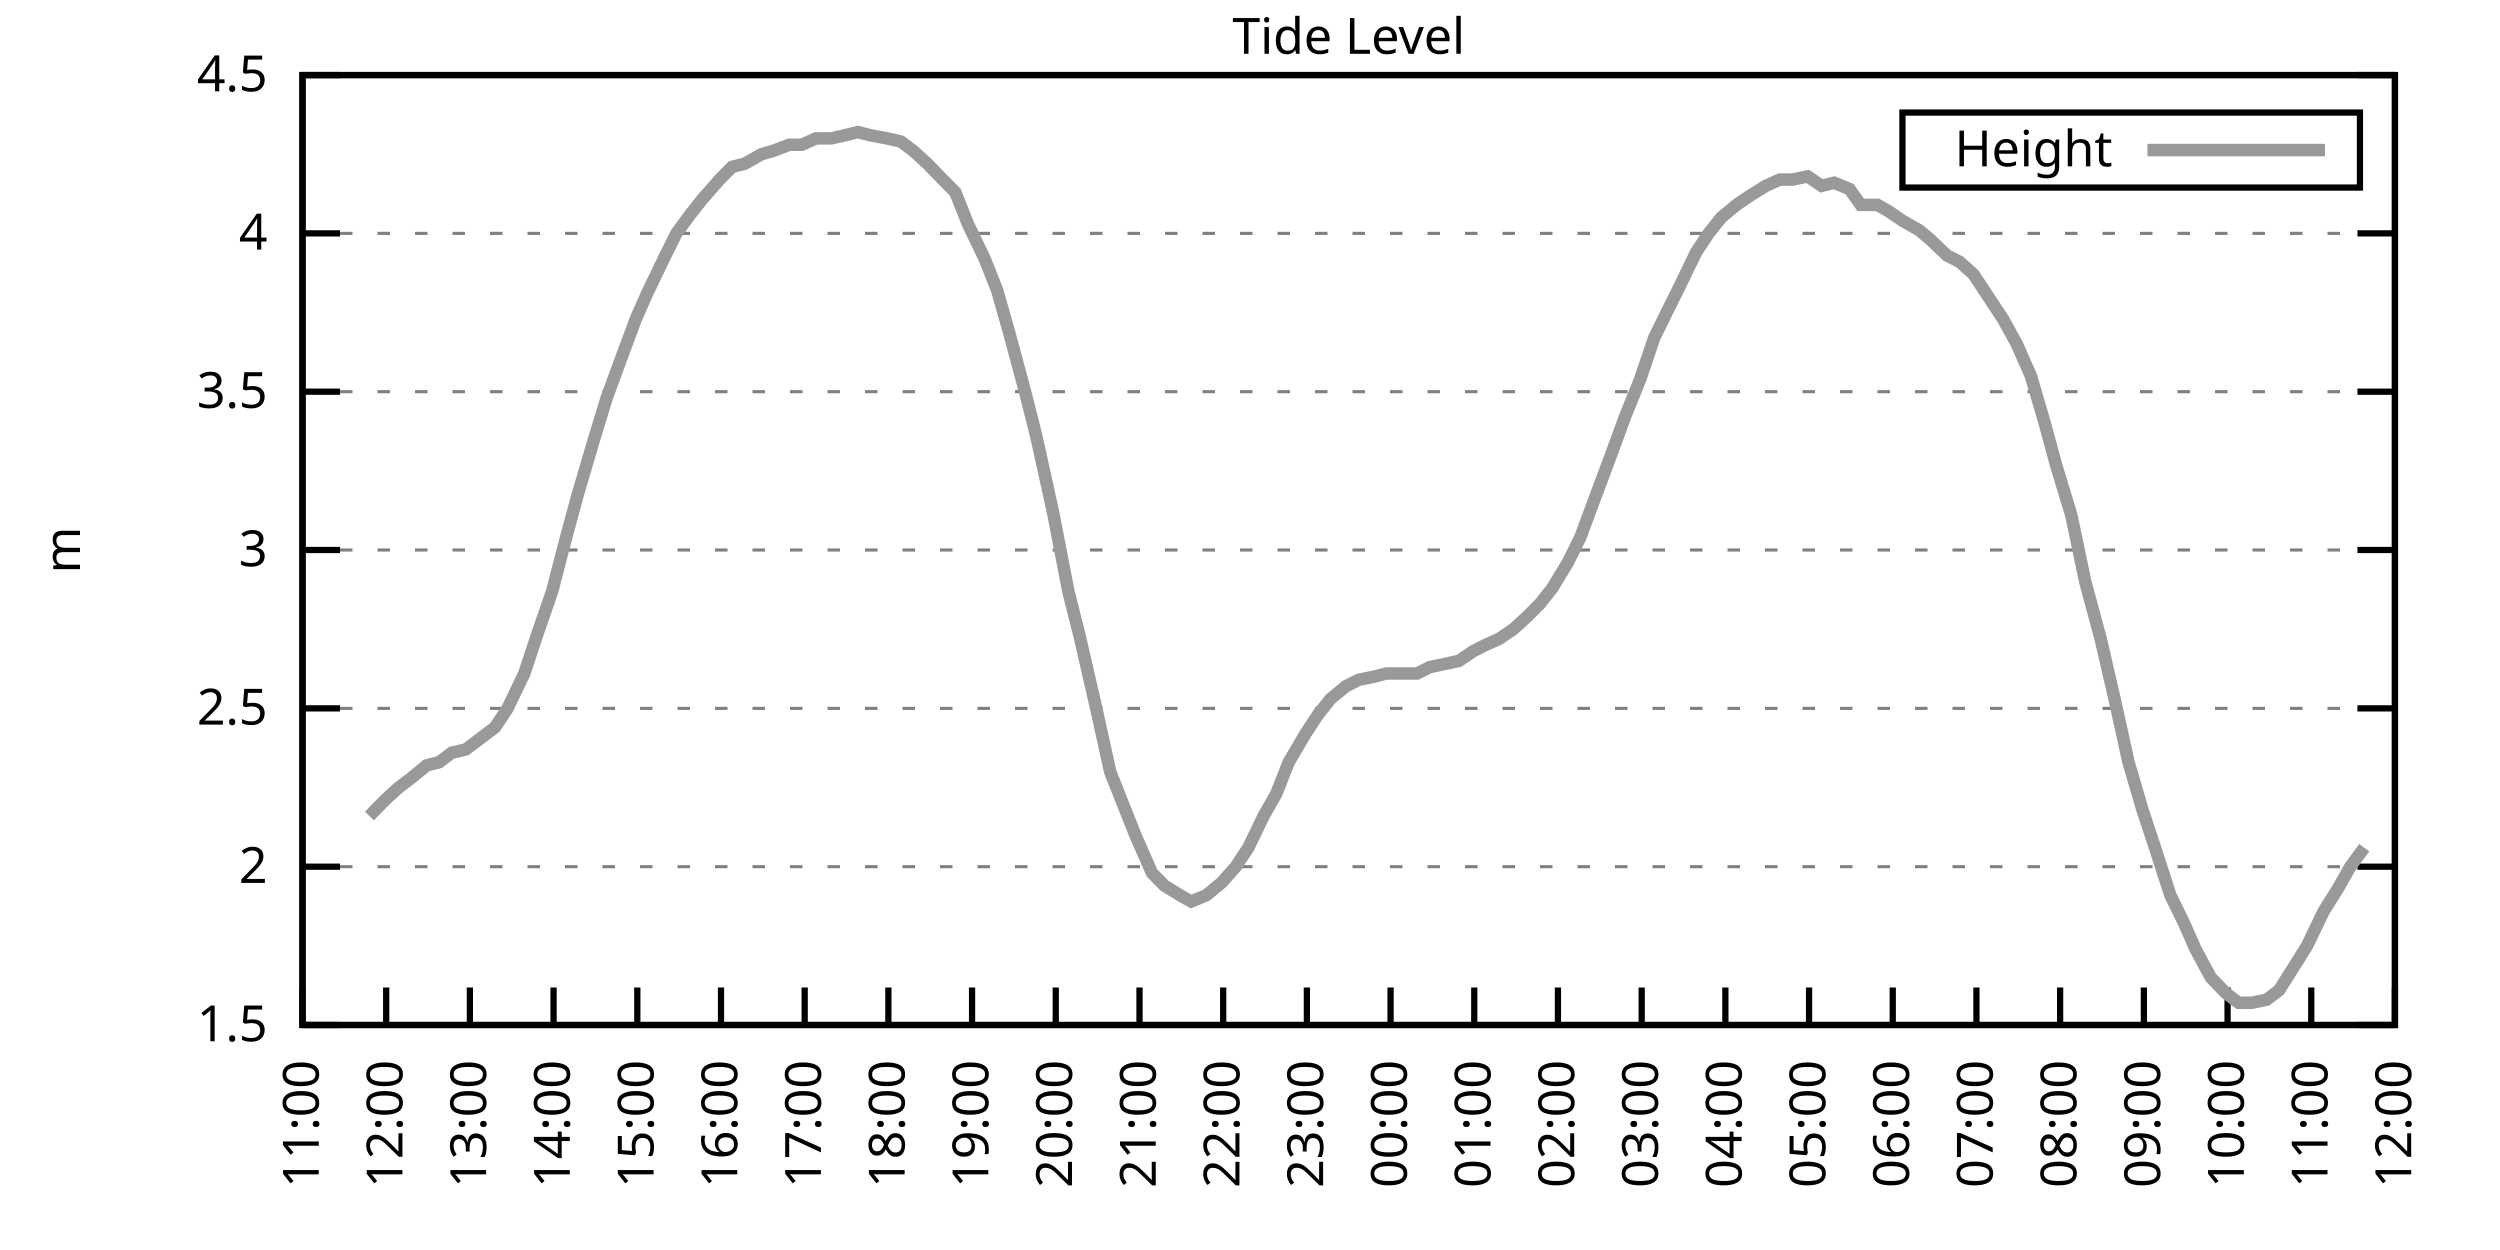
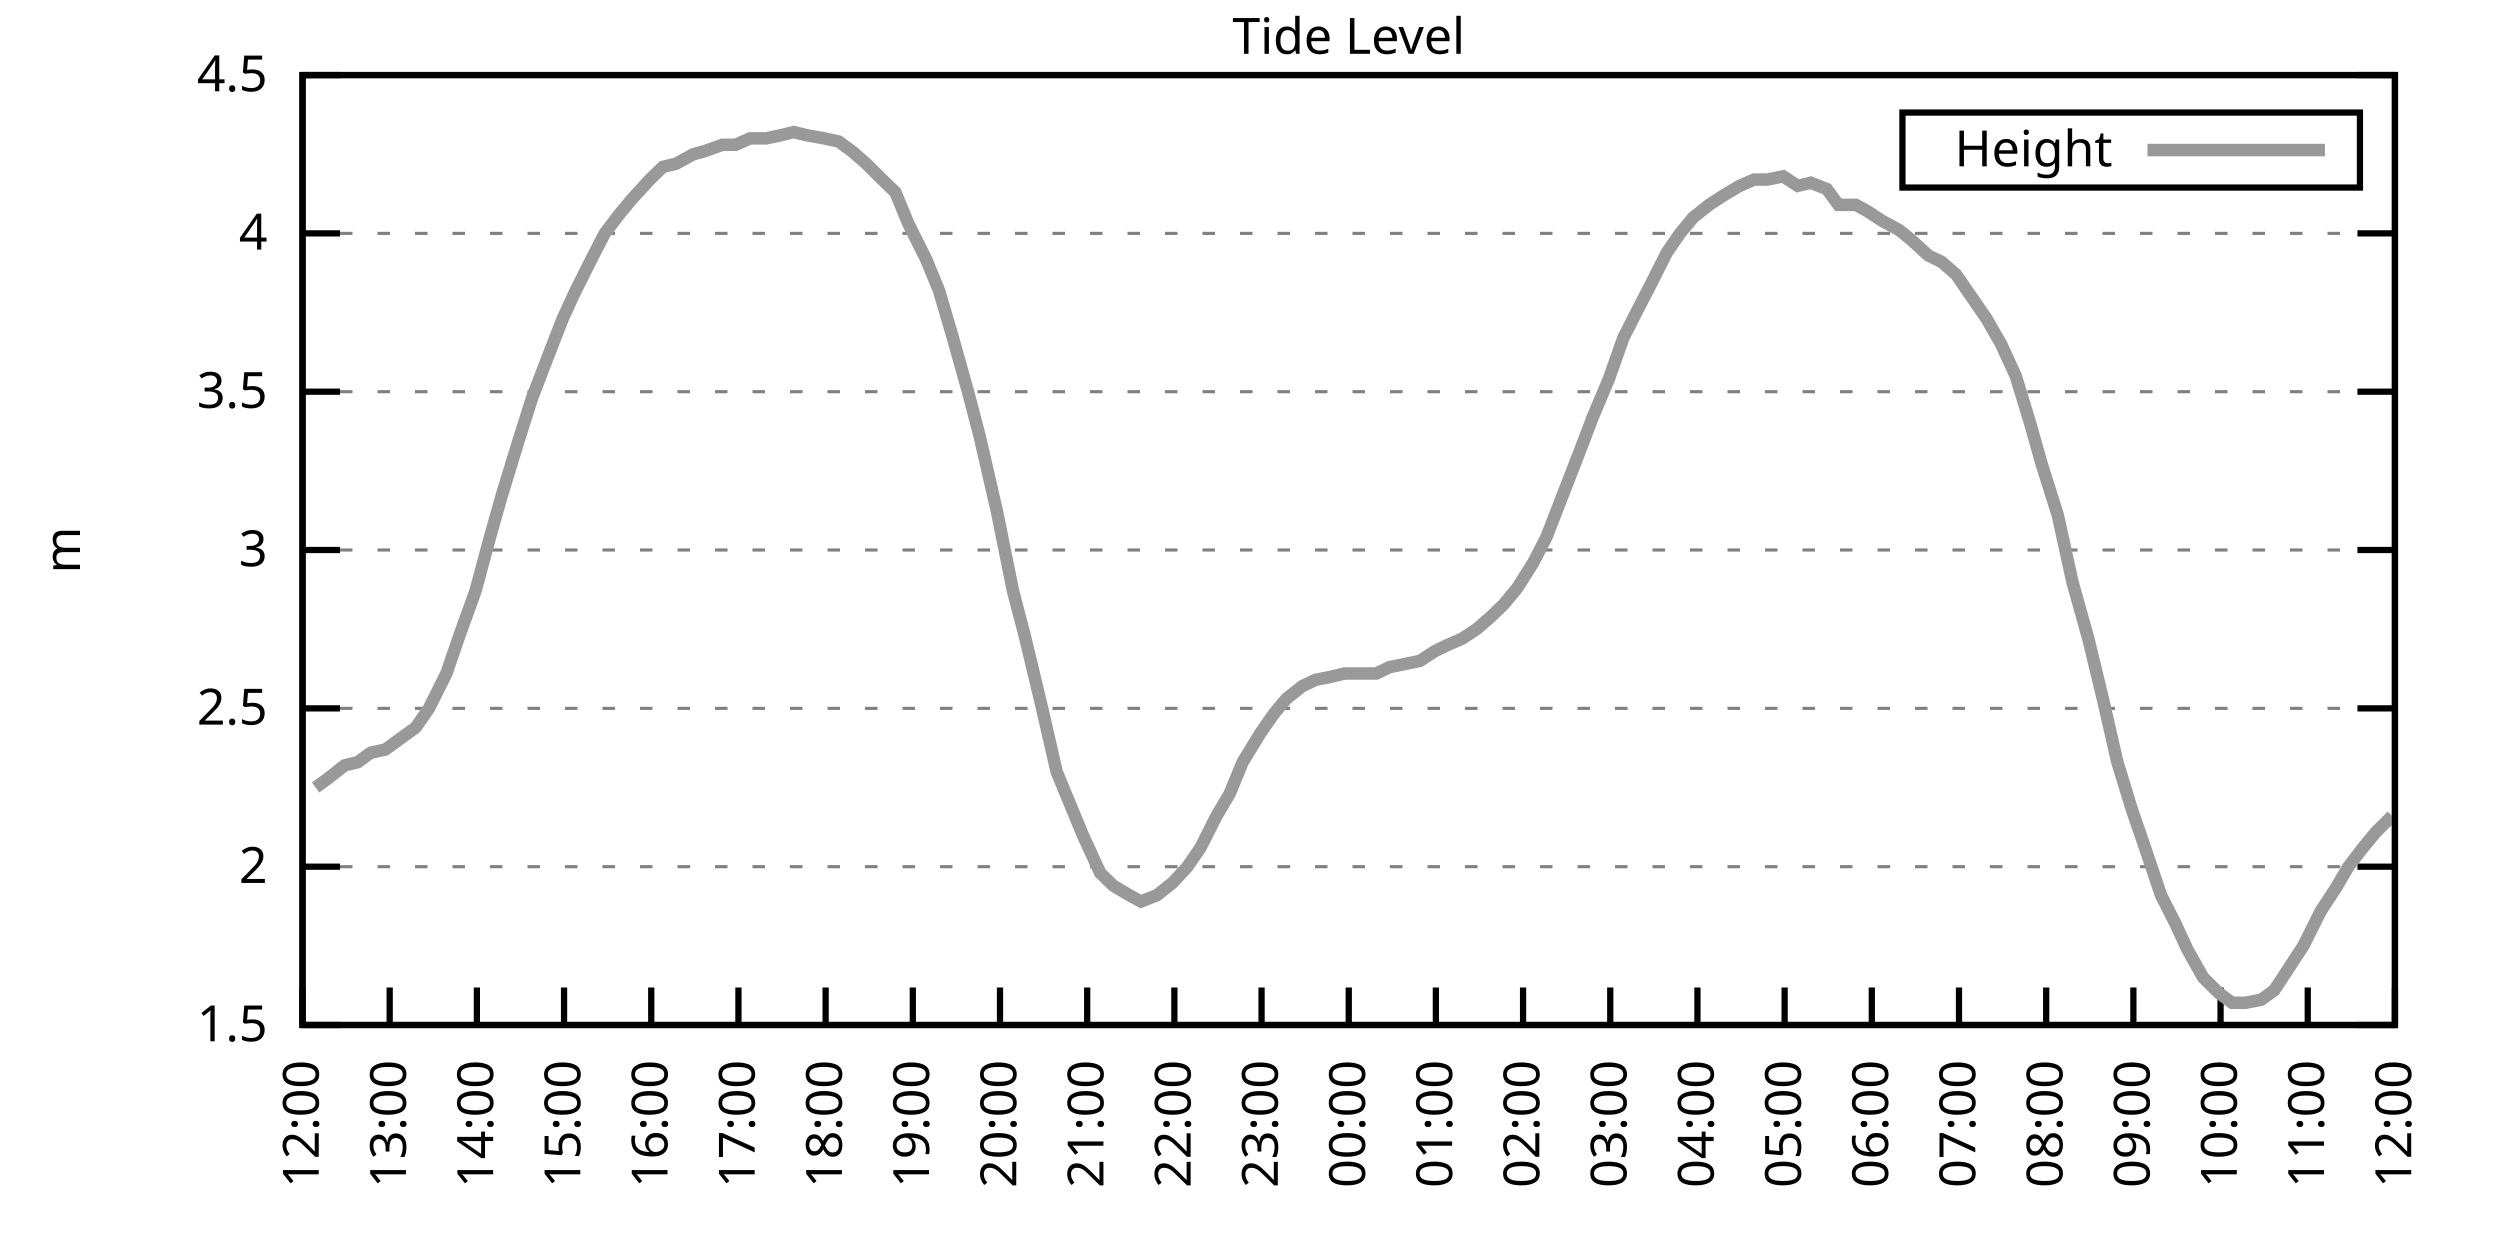
<svg xmlns="http://www.w3.org/2000/svg" xmlns:xlink="http://www.w3.org/1999/xlink" width="400" height="200" viewBox="0 0 400 200">
  <g id="gnuplot_canvas">
    <rect x="0" y="0" width="400" height="200" fill="none" />
    <defs>
      <circle id="gpDot" r="0.5" stroke-width="0.5" stroke="currentColor" />
      <path id="gpPt0" stroke-width="0.333" stroke="currentColor" d="M-1,0 h2 M0,-1 v2" />
      <path id="gpPt1" stroke-width="0.333" stroke="currentColor" d="M-1,-1 L1,1 M1,-1 L-1,1" />
      <path id="gpPt2" stroke-width="0.333" stroke="currentColor" d="M-1,0 L1,0 M0,-1 L0,1 M-1,-1 L1,1 M-1,1 L1,-1" />
      <rect id="gpPt3" stroke-width="0.333" stroke="currentColor" x="-1" y="-1" width="2" height="2" />
      <rect id="gpPt4" stroke-width="0.333" stroke="currentColor" fill="currentColor" x="-1" y="-1" width="2" height="2" />
      <circle id="gpPt5" stroke-width="0.333" stroke="currentColor" cx="0" cy="0" r="1" />
      <use xlink:href="#gpPt5" id="gpPt6" fill="currentColor" stroke="none" />
      <path id="gpPt7" stroke-width="0.333" stroke="currentColor" d="M0,-1.33 L-1.33,0.67 L1.33,0.67 z" />
      <use xlink:href="#gpPt7" id="gpPt8" fill="currentColor" stroke="none" />
      <use xlink:href="#gpPt7" id="gpPt9" stroke="currentColor" transform="rotate(180)" />
      <use xlink:href="#gpPt9" id="gpPt10" fill="currentColor" stroke="none" />
      <use xlink:href="#gpPt3" id="gpPt11" stroke="currentColor" transform="rotate(45)" />
      <use xlink:href="#gpPt11" id="gpPt12" fill="currentColor" stroke="none" />
      <path id="gpPt13" stroke-width="0.333" stroke="currentColor" d="M0,1.330 L1.265,0.411 L0.782,-1.067 L-0.782,-1.076 L-1.265,0.411 z" />
      <use xlink:href="#gpPt13" id="gpPt14" fill="currentColor" stroke="none" />
      <filter id="textbox" filterUnits="objectBoundingBox" x="0" y="0" height="1" width="1">
        <feFlood flood-color="white" flood-opacity="1" result="bgnd" />
        <feComposite in="SourceGraphic" in2="bgnd" operator="atop" />
      </filter>
      <filter id="greybox" filterUnits="objectBoundingBox" x="0" y="0" height="1" width="1">
        <feFlood flood-color="lightgrey" flood-opacity="1" result="grey" />
        <feComposite in="SourceGraphic" in2="grey" operator="atop" />
      </filter>
    </defs>
    <g fill="none" color="white" stroke="currentColor" stroke-width="1.00" stroke-linecap="butt" stroke-linejoin="miter">
</g>
    <g fill="none" color="black" stroke="currentColor" stroke-width="1.00" stroke-linecap="butt" stroke-linejoin="miter">
      <g stroke="none" shape-rendering="crispEdges">
        <polygon fill="rgb(255, 255, 255)" points="48.40,164.00 383.18,164.00 383.18,12.02 48.40,12.02 " />
      </g>
    </g>
    <g fill="none" color="black" stroke="currentColor" stroke-width="1.00" stroke-linecap="butt" stroke-linejoin="miter">
</g>
    <g fill="none" color="black" stroke="black" stroke-width="0.50" stroke-linecap="butt" stroke-linejoin="miter">
</g>
    <g fill="none" color="gray" stroke="currentColor" stroke-width="0.50" stroke-linecap="butt" stroke-linejoin="miter">
      <path stroke="gray" stroke-dasharray="2,4" class="gridline" d="M48.40,164.00 L383.19,164.00  " />
    </g>
    <g fill="none" color="gray" stroke="gray" stroke-width="1.00" stroke-linecap="butt" stroke-linejoin="miter">
</g>
    <g fill="none" color="black" stroke="currentColor" stroke-width="1.00" stroke-linecap="butt" stroke-linejoin="miter">
      <path stroke="black" d="M48.40,164.00 L54.40,164.00 M383.19,164.00 L377.19,164.00  " />
      <g transform="translate(42.80,166.60)" stroke="none" fill="black" font-family="Sans" font-size="8.00" text-anchor="end">
        <text>
          <tspan font-family="Sans"> 1.5</tspan>
        </text>
      </g>
    </g>
    <g fill="none" color="black" stroke="currentColor" stroke-width="1.00" stroke-linecap="butt" stroke-linejoin="miter">
</g>
    <g fill="none" color="black" stroke="black" stroke-width="0.50" stroke-linecap="butt" stroke-linejoin="miter">
</g>
    <g fill="none" color="gray" stroke="currentColor" stroke-width="0.50" stroke-linecap="butt" stroke-linejoin="miter">
      <path stroke="gray" stroke-dasharray="2,4" class="gridline" d="M48.40,138.67 L383.19,138.67  " />
    </g>
    <g fill="none" color="gray" stroke="gray" stroke-width="1.00" stroke-linecap="butt" stroke-linejoin="miter">
</g>
    <g fill="none" color="black" stroke="currentColor" stroke-width="1.00" stroke-linecap="butt" stroke-linejoin="miter">
      <path stroke="black" d="M48.40,138.67 L54.40,138.67 M383.19,138.67 L377.19,138.67  " />
      <g transform="translate(42.80,141.27)" stroke="none" fill="black" font-family="Sans" font-size="8.00" text-anchor="end">
        <text>
          <tspan font-family="Sans"> 2</tspan>
        </text>
      </g>
    </g>
    <g fill="none" color="black" stroke="currentColor" stroke-width="1.00" stroke-linecap="butt" stroke-linejoin="miter">
</g>
    <g fill="none" color="black" stroke="black" stroke-width="0.50" stroke-linecap="butt" stroke-linejoin="miter">
</g>
    <g fill="none" color="gray" stroke="currentColor" stroke-width="0.50" stroke-linecap="butt" stroke-linejoin="miter">
      <path stroke="gray" stroke-dasharray="2,4" class="gridline" d="M48.40,113.34 L383.19,113.34  " />
    </g>
    <g fill="none" color="gray" stroke="gray" stroke-width="1.00" stroke-linecap="butt" stroke-linejoin="miter">
</g>
    <g fill="none" color="black" stroke="currentColor" stroke-width="1.00" stroke-linecap="butt" stroke-linejoin="miter">
      <path stroke="black" d="M48.40,113.34 L54.40,113.34 M383.19,113.34 L377.19,113.34  " />
      <g transform="translate(42.80,115.94)" stroke="none" fill="black" font-family="Sans" font-size="8.00" text-anchor="end">
        <text>
          <tspan font-family="Sans"> 2.5</tspan>
        </text>
      </g>
    </g>
    <g fill="none" color="black" stroke="currentColor" stroke-width="1.00" stroke-linecap="butt" stroke-linejoin="miter">
</g>
    <g fill="none" color="black" stroke="black" stroke-width="0.50" stroke-linecap="butt" stroke-linejoin="miter">
</g>
    <g fill="none" color="gray" stroke="currentColor" stroke-width="0.50" stroke-linecap="butt" stroke-linejoin="miter">
      <path stroke="gray" stroke-dasharray="2,4" class="gridline" d="M48.40,88.00 L383.19,88.00  " />
    </g>
    <g fill="none" color="gray" stroke="gray" stroke-width="1.00" stroke-linecap="butt" stroke-linejoin="miter">
</g>
    <g fill="none" color="black" stroke="currentColor" stroke-width="1.00" stroke-linecap="butt" stroke-linejoin="miter">
      <path stroke="black" d="M48.40,88.00 L54.40,88.00 M383.19,88.00 L377.19,88.00  " />
      <g transform="translate(42.80,90.60)" stroke="none" fill="black" font-family="Sans" font-size="8.00" text-anchor="end">
        <text>
          <tspan font-family="Sans"> 3</tspan>
        </text>
      </g>
    </g>
    <g fill="none" color="black" stroke="currentColor" stroke-width="1.00" stroke-linecap="butt" stroke-linejoin="miter">
</g>
    <g fill="none" color="black" stroke="black" stroke-width="0.50" stroke-linecap="butt" stroke-linejoin="miter">
</g>
    <g fill="none" color="gray" stroke="currentColor" stroke-width="0.50" stroke-linecap="butt" stroke-linejoin="miter">
      <path stroke="gray" stroke-dasharray="2,4" class="gridline" d="M48.40,62.67 L383.19,62.67  " />
    </g>
    <g fill="none" color="gray" stroke="gray" stroke-width="1.00" stroke-linecap="butt" stroke-linejoin="miter">
</g>
    <g fill="none" color="black" stroke="currentColor" stroke-width="1.00" stroke-linecap="butt" stroke-linejoin="miter">
      <path stroke="black" d="M48.40,62.67 L54.40,62.67 M383.19,62.67 L377.19,62.67  " />
      <g transform="translate(42.80,65.27)" stroke="none" fill="black" font-family="Sans" font-size="8.00" text-anchor="end">
        <text>
          <tspan font-family="Sans"> 3.5</tspan>
        </text>
      </g>
    </g>
    <g fill="none" color="black" stroke="currentColor" stroke-width="1.00" stroke-linecap="butt" stroke-linejoin="miter">
</g>
    <g fill="none" color="black" stroke="black" stroke-width="0.50" stroke-linecap="butt" stroke-linejoin="miter">
</g>
    <g fill="none" color="gray" stroke="currentColor" stroke-width="0.50" stroke-linecap="butt" stroke-linejoin="miter">
      <path stroke="gray" stroke-dasharray="2,4" class="gridline" d="M48.40,37.34 L383.19,37.34  " />
    </g>
    <g fill="none" color="gray" stroke="gray" stroke-width="1.00" stroke-linecap="butt" stroke-linejoin="miter">
</g>
    <g fill="none" color="black" stroke="currentColor" stroke-width="1.00" stroke-linecap="butt" stroke-linejoin="miter">
      <path stroke="black" d="M48.40,37.34 L54.40,37.34 M383.19,37.34 L377.19,37.34  " />
      <g transform="translate(42.80,39.94)" stroke="none" fill="black" font-family="Sans" font-size="8.00" text-anchor="end">
        <text>
          <tspan font-family="Sans"> 4</tspan>
        </text>
      </g>
    </g>
    <g fill="none" color="black" stroke="currentColor" stroke-width="1.00" stroke-linecap="butt" stroke-linejoin="miter">
</g>
    <g fill="none" color="black" stroke="black" stroke-width="0.50" stroke-linecap="butt" stroke-linejoin="miter">
</g>
    <g fill="none" color="gray" stroke="currentColor" stroke-width="0.50" stroke-linecap="butt" stroke-linejoin="miter">
      <path stroke="gray" stroke-dasharray="2,4" class="gridline" d="M48.40,12.01 L383.19,12.01  " />
    </g>
    <g fill="none" color="gray" stroke="gray" stroke-width="1.00" stroke-linecap="butt" stroke-linejoin="miter">
</g>
    <g fill="none" color="black" stroke="currentColor" stroke-width="1.00" stroke-linecap="butt" stroke-linejoin="miter">
      <path stroke="black" d="M48.40,12.01 L54.40,12.01 M383.19,12.01 L377.19,12.01  " />
      <g transform="translate(42.80,14.61)" stroke="none" fill="black" font-family="Sans" font-size="8.00" text-anchor="end">
        <text>
          <tspan font-family="Sans"> 4.5</tspan>
        </text>
      </g>
    </g>
    <g fill="none" color="black" stroke="currentColor" stroke-width="1.00" stroke-linecap="butt" stroke-linejoin="miter">
      <path stroke="black" d="M48.40,164.00 L48.40,158.00  " />
      <g transform="translate(51.00,169.60) rotate(270.00)" stroke="none" fill="black" font-family="Sans" font-size="8.00" text-anchor="end">
        <text>
-           <tspan font-family="Sans">11:00</tspan>
-         </text>
-       </g>
-     </g>
-     <g fill="none" color="black" stroke="currentColor" stroke-width="1.00" stroke-linecap="butt" stroke-linejoin="miter">
-       <path stroke="black" d="M61.79,164.00 L61.79,158.00  " />
-       <g transform="translate(64.39,169.60) rotate(270.00)" stroke="none" fill="black" font-family="Sans" font-size="8.00" text-anchor="end">
-         <text>
          <tspan font-family="Sans">12:00</tspan>
        </text>
      </g>
    </g>
    <g fill="none" color="black" stroke="currentColor" stroke-width="1.00" stroke-linecap="butt" stroke-linejoin="miter">
-       <path stroke="black" d="M75.18,164.00 L75.18,158.00  " />
-       <g transform="translate(77.78,169.60) rotate(270.00)" stroke="none" fill="black" font-family="Sans" font-size="8.00" text-anchor="end">
+       <path stroke="black" d="M62.35,164.00 L62.35,158.00  " />
+       <g transform="translate(64.95,169.60) rotate(270.00)" stroke="none" fill="black" font-family="Sans" font-size="8.00" text-anchor="end">
        <text>
          <tspan font-family="Sans">13:00</tspan>
        </text>
      </g>
    </g>
    <g fill="none" color="black" stroke="currentColor" stroke-width="1.00" stroke-linecap="butt" stroke-linejoin="miter">
-       <path stroke="black" d="M88.57,164.00 L88.57,158.00  " />
-       <g transform="translate(91.17,169.60) rotate(270.00)" stroke="none" fill="black" font-family="Sans" font-size="8.00" text-anchor="end">
+       <path stroke="black" d="M76.30,164.00 L76.30,158.00  " />
+       <g transform="translate(78.90,169.60) rotate(270.00)" stroke="none" fill="black" font-family="Sans" font-size="8.00" text-anchor="end">
        <text>
          <tspan font-family="Sans">14:00</tspan>
        </text>
      </g>
    </g>
    <g fill="none" color="black" stroke="currentColor" stroke-width="1.00" stroke-linecap="butt" stroke-linejoin="miter">
-       <path stroke="black" d="M101.97,164.00 L101.97,158.00  " />
-       <g transform="translate(104.57,169.60) rotate(270.00)" stroke="none" fill="black" font-family="Sans" font-size="8.00" text-anchor="end">
+       <path stroke="black" d="M90.25,164.00 L90.25,158.00  " />
+       <g transform="translate(92.85,169.60) rotate(270.00)" stroke="none" fill="black" font-family="Sans" font-size="8.00" text-anchor="end">
        <text>
          <tspan font-family="Sans">15:00</tspan>
        </text>
      </g>
    </g>
    <g fill="none" color="black" stroke="currentColor" stroke-width="1.00" stroke-linecap="butt" stroke-linejoin="miter">
-       <path stroke="black" d="M115.36,164.00 L115.36,158.00  " />
-       <g transform="translate(117.96,169.60) rotate(270.00)" stroke="none" fill="black" font-family="Sans" font-size="8.00" text-anchor="end">
+       <path stroke="black" d="M104.20,164.00 L104.20,158.00  " />
+       <g transform="translate(106.80,169.60) rotate(270.00)" stroke="none" fill="black" font-family="Sans" font-size="8.00" text-anchor="end">
        <text>
          <tspan font-family="Sans">16:00</tspan>
        </text>
      </g>
    </g>
    <g fill="none" color="black" stroke="currentColor" stroke-width="1.00" stroke-linecap="butt" stroke-linejoin="miter">
-       <path stroke="black" d="M128.75,164.00 L128.75,158.00  " />
-       <g transform="translate(131.35,169.60) rotate(270.00)" stroke="none" fill="black" font-family="Sans" font-size="8.00" text-anchor="end">
+       <path stroke="black" d="M118.15,164.00 L118.15,158.00  " />
+       <g transform="translate(120.75,169.60) rotate(270.00)" stroke="none" fill="black" font-family="Sans" font-size="8.00" text-anchor="end">
        <text>
          <tspan font-family="Sans">17:00</tspan>
        </text>
      </g>
    </g>
    <g fill="none" color="black" stroke="currentColor" stroke-width="1.00" stroke-linecap="butt" stroke-linejoin="miter">
-       <path stroke="black" d="M142.14,164.00 L142.14,158.00  " />
-       <g transform="translate(144.74,169.60) rotate(270.00)" stroke="none" fill="black" font-family="Sans" font-size="8.00" text-anchor="end">
+       <path stroke="black" d="M132.10,164.00 L132.10,158.00  " />
+       <g transform="translate(134.70,169.60) rotate(270.00)" stroke="none" fill="black" font-family="Sans" font-size="8.00" text-anchor="end">
        <text>
          <tspan font-family="Sans">18:00</tspan>
        </text>
      </g>
    </g>
    <g fill="none" color="black" stroke="currentColor" stroke-width="1.00" stroke-linecap="butt" stroke-linejoin="miter">
-       <path stroke="black" d="M155.53,164.00 L155.53,158.00  " />
-       <g transform="translate(158.13,169.60) rotate(270.00)" stroke="none" fill="black" font-family="Sans" font-size="8.00" text-anchor="end">
+       <path stroke="black" d="M146.05,164.00 L146.05,158.00  " />
+       <g transform="translate(148.65,169.60) rotate(270.00)" stroke="none" fill="black" font-family="Sans" font-size="8.00" text-anchor="end">
        <text>
          <tspan font-family="Sans">19:00</tspan>
        </text>
      </g>
    </g>
    <g fill="none" color="black" stroke="currentColor" stroke-width="1.00" stroke-linecap="butt" stroke-linejoin="miter">
-       <path stroke="black" d="M168.92,164.00 L168.92,158.00  " />
-       <g transform="translate(171.52,169.60) rotate(270.00)" stroke="none" fill="black" font-family="Sans" font-size="8.00" text-anchor="end">
+       <path stroke="black" d="M160.00,164.00 L160.00,158.00  " />
+       <g transform="translate(162.60,169.60) rotate(270.00)" stroke="none" fill="black" font-family="Sans" font-size="8.00" text-anchor="end">
        <text>
          <tspan font-family="Sans">20:00</tspan>
        </text>
      </g>
    </g>
    <g fill="none" color="black" stroke="currentColor" stroke-width="1.00" stroke-linecap="butt" stroke-linejoin="miter">
-       <path stroke="black" d="M182.32,164.00 L182.32,158.00  " />
-       <g transform="translate(184.92,169.60) rotate(270.00)" stroke="none" fill="black" font-family="Sans" font-size="8.00" text-anchor="end">
+       <path stroke="black" d="M173.95,164.00 L173.95,158.00  " />
+       <g transform="translate(176.55,169.60) rotate(270.00)" stroke="none" fill="black" font-family="Sans" font-size="8.00" text-anchor="end">
        <text>
          <tspan font-family="Sans">21:00</tspan>
        </text>
      </g>
    </g>
    <g fill="none" color="black" stroke="currentColor" stroke-width="1.00" stroke-linecap="butt" stroke-linejoin="miter">
-       <path stroke="black" d="M195.71,164.00 L195.71,158.00  " />
-       <g transform="translate(198.31,169.60) rotate(270.00)" stroke="none" fill="black" font-family="Sans" font-size="8.00" text-anchor="end">
+       <path stroke="black" d="M187.90,164.00 L187.90,158.00  " />
+       <g transform="translate(190.50,169.60) rotate(270.00)" stroke="none" fill="black" font-family="Sans" font-size="8.00" text-anchor="end">
        <text>
          <tspan font-family="Sans">22:00</tspan>
        </text>
      </g>
    </g>
    <g fill="none" color="black" stroke="currentColor" stroke-width="1.00" stroke-linecap="butt" stroke-linejoin="miter">
-       <path stroke="black" d="M209.10,164.00 L209.10,158.00  " />
-       <g transform="translate(211.70,169.60) rotate(270.00)" stroke="none" fill="black" font-family="Sans" font-size="8.00" text-anchor="end">
+       <path stroke="black" d="M201.85,164.00 L201.85,158.00  " />
+       <g transform="translate(204.45,169.60) rotate(270.00)" stroke="none" fill="black" font-family="Sans" font-size="8.00" text-anchor="end">
        <text>
          <tspan font-family="Sans">23:00</tspan>
        </text>
      </g>
    </g>
    <g fill="none" color="black" stroke="currentColor" stroke-width="1.00" stroke-linecap="butt" stroke-linejoin="miter">
-       <path stroke="black" d="M222.49,164.00 L222.49,158.00  " />
-       <g transform="translate(225.09,169.60) rotate(270.00)" stroke="none" fill="black" font-family="Sans" font-size="8.00" text-anchor="end">
+       <path stroke="black" d="M215.80,164.00 L215.80,158.00  " />
+       <g transform="translate(218.40,169.60) rotate(270.00)" stroke="none" fill="black" font-family="Sans" font-size="8.00" text-anchor="end">
        <text>
          <tspan font-family="Sans">00:00</tspan>
        </text>
      </g>
    </g>
    <g fill="none" color="black" stroke="currentColor" stroke-width="1.00" stroke-linecap="butt" stroke-linejoin="miter">
-       <path stroke="black" d="M235.88,164.00 L235.88,158.00  " />
-       <g transform="translate(238.48,169.60) rotate(270.00)" stroke="none" fill="black" font-family="Sans" font-size="8.00" text-anchor="end">
+       <path stroke="black" d="M229.74,164.00 L229.74,158.00  " />
+       <g transform="translate(232.34,169.60) rotate(270.00)" stroke="none" fill="black" font-family="Sans" font-size="8.00" text-anchor="end">
        <text>
          <tspan font-family="Sans">01:00</tspan>
        </text>
      </g>
    </g>
    <g fill="none" color="black" stroke="currentColor" stroke-width="1.00" stroke-linecap="butt" stroke-linejoin="miter">
-       <path stroke="black" d="M249.27,164.00 L249.27,158.00  " />
-       <g transform="translate(251.87,169.60) rotate(270.00)" stroke="none" fill="black" font-family="Sans" font-size="8.00" text-anchor="end">
+       <path stroke="black" d="M243.69,164.00 L243.69,158.00  " />
+       <g transform="translate(246.29,169.60) rotate(270.00)" stroke="none" fill="black" font-family="Sans" font-size="8.00" text-anchor="end">
        <text>
          <tspan font-family="Sans">02:00</tspan>
        </text>
      </g>
    </g>
    <g fill="none" color="black" stroke="currentColor" stroke-width="1.00" stroke-linecap="butt" stroke-linejoin="miter">
-       <path stroke="black" d="M262.67,164.00 L262.67,158.00  " />
-       <g transform="translate(265.27,169.60) rotate(270.00)" stroke="none" fill="black" font-family="Sans" font-size="8.00" text-anchor="end">
+       <path stroke="black" d="M257.64,164.00 L257.64,158.00  " />
+       <g transform="translate(260.24,169.60) rotate(270.00)" stroke="none" fill="black" font-family="Sans" font-size="8.00" text-anchor="end">
        <text>
          <tspan font-family="Sans">03:00</tspan>
        </text>
      </g>
    </g>
    <g fill="none" color="black" stroke="currentColor" stroke-width="1.00" stroke-linecap="butt" stroke-linejoin="miter">
-       <path stroke="black" d="M276.06,164.00 L276.06,158.00  " />
-       <g transform="translate(278.66,169.60) rotate(270.00)" stroke="none" fill="black" font-family="Sans" font-size="8.00" text-anchor="end">
+       <path stroke="black" d="M271.59,164.00 L271.59,158.00  " />
+       <g transform="translate(274.19,169.60) rotate(270.00)" stroke="none" fill="black" font-family="Sans" font-size="8.00" text-anchor="end">
        <text>
          <tspan font-family="Sans">04:00</tspan>
        </text>
      </g>
    </g>
    <g fill="none" color="black" stroke="currentColor" stroke-width="1.00" stroke-linecap="butt" stroke-linejoin="miter">
-       <path stroke="black" d="M289.45,164.00 L289.45,158.00  " />
-       <g transform="translate(292.05,169.60) rotate(270.00)" stroke="none" fill="black" font-family="Sans" font-size="8.00" text-anchor="end">
+       <path stroke="black" d="M285.54,164.00 L285.54,158.00  " />
+       <g transform="translate(288.14,169.60) rotate(270.00)" stroke="none" fill="black" font-family="Sans" font-size="8.00" text-anchor="end">
        <text>
          <tspan font-family="Sans">05:00</tspan>
        </text>
      </g>
    </g>
    <g fill="none" color="black" stroke="currentColor" stroke-width="1.00" stroke-linecap="butt" stroke-linejoin="miter">
-       <path stroke="black" d="M302.84,164.00 L302.84,158.00  " />
-       <g transform="translate(305.44,169.60) rotate(270.00)" stroke="none" fill="black" font-family="Sans" font-size="8.00" text-anchor="end">
+       <path stroke="black" d="M299.49,164.00 L299.49,158.00  " />
+       <g transform="translate(302.09,169.60) rotate(270.00)" stroke="none" fill="black" font-family="Sans" font-size="8.00" text-anchor="end">
        <text>
          <tspan font-family="Sans">06:00</tspan>
        </text>
      </g>
    </g>
    <g fill="none" color="black" stroke="currentColor" stroke-width="1.00" stroke-linecap="butt" stroke-linejoin="miter">
-       <path stroke="black" d="M316.23,164.00 L316.23,158.00  " />
-       <g transform="translate(318.83,169.60) rotate(270.00)" stroke="none" fill="black" font-family="Sans" font-size="8.00" text-anchor="end">
+       <path stroke="black" d="M313.44,164.00 L313.44,158.00  " />
+       <g transform="translate(316.04,169.60) rotate(270.00)" stroke="none" fill="black" font-family="Sans" font-size="8.00" text-anchor="end">
        <text>
          <tspan font-family="Sans">07:00</tspan>
        </text>
      </g>
    </g>
    <g fill="none" color="black" stroke="currentColor" stroke-width="1.00" stroke-linecap="butt" stroke-linejoin="miter">
-       <path stroke="black" d="M329.62,164.00 L329.62,158.00  " />
-       <g transform="translate(332.22,169.60) rotate(270.00)" stroke="none" fill="black" font-family="Sans" font-size="8.00" text-anchor="end">
+       <path stroke="black" d="M327.39,164.00 L327.39,158.00  " />
+       <g transform="translate(329.99,169.60) rotate(270.00)" stroke="none" fill="black" font-family="Sans" font-size="8.00" text-anchor="end">
        <text>
          <tspan font-family="Sans">08:00</tspan>
        </text>
      </g>
    </g>
    <g fill="none" color="black" stroke="currentColor" stroke-width="1.00" stroke-linecap="butt" stroke-linejoin="miter">
-       <path stroke="black" d="M343.02,164.00 L343.02,158.00  " />
-       <g transform="translate(345.62,169.60) rotate(270.00)" stroke="none" fill="black" font-family="Sans" font-size="8.00" text-anchor="end">
+       <path stroke="black" d="M341.34,164.00 L341.34,158.00  " />
+       <g transform="translate(343.94,169.60) rotate(270.00)" stroke="none" fill="black" font-family="Sans" font-size="8.00" text-anchor="end">
        <text>
          <tspan font-family="Sans">09:00</tspan>
        </text>
      </g>
    </g>
    <g fill="none" color="black" stroke="currentColor" stroke-width="1.00" stroke-linecap="butt" stroke-linejoin="miter">
-       <path stroke="black" d="M356.41,164.00 L356.41,158.00  " />
-       <g transform="translate(359.01,169.60) rotate(270.00)" stroke="none" fill="black" font-family="Sans" font-size="8.00" text-anchor="end">
+       <path stroke="black" d="M355.29,164.00 L355.29,158.00  " />
+       <g transform="translate(357.89,169.60) rotate(270.00)" stroke="none" fill="black" font-family="Sans" font-size="8.00" text-anchor="end">
        <text>
          <tspan font-family="Sans">10:00</tspan>
        </text>
      </g>
    </g>
    <g fill="none" color="black" stroke="currentColor" stroke-width="1.00" stroke-linecap="butt" stroke-linejoin="miter">
-       <path stroke="black" d="M369.80,164.00 L369.80,158.00  " />
-       <g transform="translate(372.40,169.60) rotate(270.00)" stroke="none" fill="black" font-family="Sans" font-size="8.00" text-anchor="end">
+       <path stroke="black" d="M369.24,164.00 L369.24,158.00  " />
+       <g transform="translate(371.84,169.60) rotate(270.00)" stroke="none" fill="black" font-family="Sans" font-size="8.00" text-anchor="end">
        <text>
          <tspan font-family="Sans">11:00</tspan>
        </text>
      </g>
    </g>
    <g fill="none" color="black" stroke="currentColor" stroke-width="1.00" stroke-linecap="butt" stroke-linejoin="miter">
      <path stroke="black" d="M383.19,164.00 L383.19,158.00  " />
      <g transform="translate(385.79,169.60) rotate(270.00)" stroke="none" fill="black" font-family="Sans" font-size="8.00" text-anchor="end">
        <text>
          <tspan font-family="Sans">12:00</tspan>
        </text>
      </g>
    </g>
    <g fill="none" color="black" stroke="currentColor" stroke-width="1.00" stroke-linecap="butt" stroke-linejoin="miter">
</g>
    <g fill="none" color="black" stroke="currentColor" stroke-width="1.00" stroke-linecap="butt" stroke-linejoin="miter">
      <path stroke="black" d="M48.40,12.01 L48.40,164.00 L383.19,164.00 L383.19,12.01 L48.40,12.01 Z  " />
    </g>
    <g fill="none" color="black" stroke="currentColor" stroke-width="1.00" stroke-linecap="butt" stroke-linejoin="miter">
</g>
    <g fill="none" color="black" stroke="currentColor" stroke-width="1.00" stroke-linecap="butt" stroke-linejoin="miter">
      <path stroke="black" d="M304.39,30.01 L304.39,18.01 L377.59,18.01 L377.59,30.01 L304.39,30.01 Z  " />
    </g>
    <g id="Tide_level_plot_1">
      <g fill="none" color="white" stroke="black" stroke-width="2.00" stroke-linecap="butt" stroke-linejoin="miter">
</g>
      <g fill="none" color="black" stroke="currentColor" stroke-width="2.00" stroke-linecap="butt" stroke-linejoin="miter">
        <g transform="translate(337.99,26.61)" stroke="none" fill="black" font-family="Sans" font-size="8.00" text-anchor="end">
          <text>
            <tspan font-family="Sans">Height</tspan>
          </text>
        </g>
      </g>
      <g fill="none" color="black" stroke="currentColor" stroke-width="2.00" stroke-linecap="butt" stroke-linejoin="miter">
-         <path stroke="rgb(153, 153, 153)" d="M343.59,24.01 L371.99,24.01 M59.11,130.56 L61.57,128.03 L63.80,126.00 L65.81,124.48 L68.26,122.46 L70.27,121.95   L72.28,120.43 L74.51,119.92 L77.19,117.90 L79.20,116.38 L81.21,113.34 L83.89,107.76 L85.90,101.68 L88.35,94.59   L90.58,85.98 L92.37,79.39 L95.05,70.27 L97.06,63.69 L99.29,57.61 L101.74,51.02 L103.53,46.97 L106.21,41.39   L108.22,37.34 L110.45,34.30 L112.46,31.77 L115.13,28.73 L117.14,26.70 L119.15,26.20 L121.83,24.68 L123.62,24.17   L126.29,23.16 L128.30,23.16 L130.54,22.14 L132.99,22.14 L135.22,21.64 L137.23,21.13 L139.24,21.64 L141.92,22.14   L144.15,22.65 L146.16,24.17 L148.39,26.20 L150.85,28.73 L152.85,30.76 L154.86,35.82 L157.54,41.39 L159.55,46.46   L161.56,53.55 L164.01,62.67 L165.80,69.77 L168.48,81.93 L170.93,94.59 L172.72,101.68 L175.40,113.34 L177.63,123.47   L179.64,128.54 L181.65,133.60 L184.32,139.68 L186.33,141.71 L188.79,143.23 L190.57,144.24 L193.03,143.23 L195.48,141.20   L197.72,138.67 L199.73,135.63 L202.18,130.56 L204.19,127.02 L206.20,121.95 L208.88,117.39 L210.88,114.35 L212.89,111.82   L215.35,109.79 L217.36,108.78 L219.81,108.27 L221.82,107.76 L224.50,107.76 L226.73,107.76 L228.74,106.75 L233.43,105.74   L235.66,104.22 L237.67,103.20 L239.90,102.19 L242.13,100.67 L244.36,98.64 L246.37,96.62 L248.38,94.08 L250.84,90.03   L252.85,85.98 L255.30,79.39 L257.76,72.81 L259.99,66.73 L262.44,60.65 L264.67,54.06 L266.91,49.50 L268.92,45.45   L271.37,40.38 L273.38,37.34 L275.39,34.81 L277.84,32.78 L280.07,31.26 L282.53,29.74 L284.76,28.73 L286.77,28.73   L289.23,28.22 L291.46,29.74 L293.47,29.24 L295.92,30.25 L297.71,32.78 L300.39,32.78 L302.17,33.80 L304.40,35.32   L307.08,36.84 L308.87,38.35 L311.54,40.89 L313.55,41.90 L315.79,43.93 L317.79,46.97 L320.47,51.02 L322.70,55.07   L324.94,60.14 L327.17,67.74 L328.95,74.33 L331.41,82.43 L333.64,93.07 L336.10,102.19 L338.33,111.82 L340.56,121.95   L342.79,129.55 L344.80,135.63 L347.26,143.23 L349.49,147.79 L351.27,151.84 L353.73,156.40 L356.18,158.93 L358.19,160.45   L360.20,160.45 L362.66,159.95 L364.66,158.43 L366.90,154.88 L369.13,151.33 L371.81,145.76 L374.04,142.21 L376.05,138.67   L378.28,135.63  " />
+         <path stroke="rgb(153, 153, 153)" d="M343.59,24.01 L371.99,24.01 M50.49,126.00 L52.58,124.48 L55.14,122.46 L57.23,121.95 L59.33,120.43 L61.65,119.92   L64.44,117.90 L66.53,116.38 L68.63,113.34 L71.42,107.76 L73.51,101.68 L76.07,94.59 L78.39,85.98 L80.25,79.39   L83.04,70.27 L85.13,63.69 L87.46,57.61 L90.02,51.02 L91.88,46.97 L94.67,41.39 L96.76,37.34 L99.08,34.30   L101.18,31.77 L103.97,28.73 L106.06,26.70 L108.15,26.20 L110.94,24.68 L112.80,24.17 L115.59,23.16 L117.68,23.16   L120.01,22.14 L122.57,22.14 L124.89,21.64 L126.98,21.13 L129.08,21.64 L131.87,22.14 L134.19,22.65 L136.28,24.17   L138.61,26.20 L141.16,28.73 L143.26,30.76 L145.35,35.82 L148.14,41.39 L150.23,46.46 L152.32,53.55 L154.88,62.67   L156.74,69.77 L159.53,81.93 L162.09,94.59 L163.95,101.68 L166.74,113.34 L169.06,123.47 L171.16,128.54 L173.25,133.60   L176.04,139.68 L178.13,141.71 L180.69,143.23 L182.55,144.24 L185.11,143.23 L187.66,141.20 L189.99,138.67 L192.08,135.63   L194.64,130.56 L196.73,127.02 L198.82,121.95 L201.61,117.39 L203.71,114.35 L205.80,111.82 L208.36,109.79 L210.45,108.78   L213.01,108.27 L215.10,107.76 L217.89,107.76 L220.21,107.76 L222.30,106.75 L227.19,105.74 L229.51,104.22 L231.60,103.20   L233.93,102.19 L236.25,100.67 L238.58,98.64 L240.67,96.62 L242.76,94.08 L245.32,90.03 L247.41,85.98 L249.97,79.39   L252.53,72.81 L254.85,66.73 L257.41,60.65 L259.74,54.06 L262.06,49.50 L264.15,45.45 L266.71,40.38 L268.80,37.34   L270.90,34.81 L273.45,32.78 L275.78,31.26 L278.34,29.74 L280.66,28.73 L282.75,28.73 L285.31,28.22 L287.64,29.74   L289.73,29.24 L292.29,30.25 L294.15,32.78 L296.94,32.78 L298.80,33.80 L301.12,35.32 L303.91,36.84 L305.77,38.35   L308.56,40.89 L310.65,41.90 L312.98,43.93 L315.07,46.97 L317.86,51.02 L320.18,55.07 L322.51,60.14 L324.83,67.74   L326.69,74.33 L329.25,82.43 L331.58,93.07 L334.13,102.19 L336.46,111.82 L338.78,121.95 L341.11,129.55 L343.20,135.63   L345.76,143.23 L348.08,147.79 L349.94,151.84 L352.50,156.40 L355.06,158.93 L357.15,160.45 L359.24,160.45 L361.80,159.95   L363.89,158.43 L366.22,154.88 L368.54,151.33 L371.33,145.76 L373.66,142.21 L375.75,138.67 L378.08,135.63 L380.17,133.10   L382.73,130.56  " />
      </g>
    </g>
    <g fill="none" color="black" stroke="currentColor" stroke-width="2.00" stroke-linecap="butt" stroke-linejoin="miter">
</g>
    <g fill="none" color="black" stroke="black" stroke-width="1.00" stroke-linecap="butt" stroke-linejoin="miter">
</g>
    <g fill="none" color="black" stroke="currentColor" stroke-width="1.00" stroke-linecap="butt" stroke-linejoin="miter">
      <path stroke="black" d="M48.40,12.01 L48.40,164.00 L383.19,164.00 L383.19,12.01 L48.40,12.01 Z  " />
      <g transform="translate(12.80,88.01) rotate(270.00)" stroke="none" fill="black" font-family="Sans" font-size="8.00" text-anchor="middle">
        <text>
          <tspan font-family="Sans">m</tspan>
        </text>
      </g>
    </g>
    <g fill="none" color="black" stroke="currentColor" stroke-width="1.00" stroke-linecap="butt" stroke-linejoin="miter">
</g>
    <g fill="none" color="black" stroke="currentColor" stroke-width="1.00" stroke-linecap="butt" stroke-linejoin="miter">
      <g transform="translate(215.79,8.61)" stroke="none" fill="black" font-family="Sans" font-size="8.00" text-anchor="middle">
        <text>
          <tspan font-family="Sans">Tide Level</tspan>
        </text>
      </g>
    </g>
    <g fill="none" color="black" stroke="currentColor" stroke-width="1.00" stroke-linecap="butt" stroke-linejoin="miter">
</g>
  </g>
</svg>
